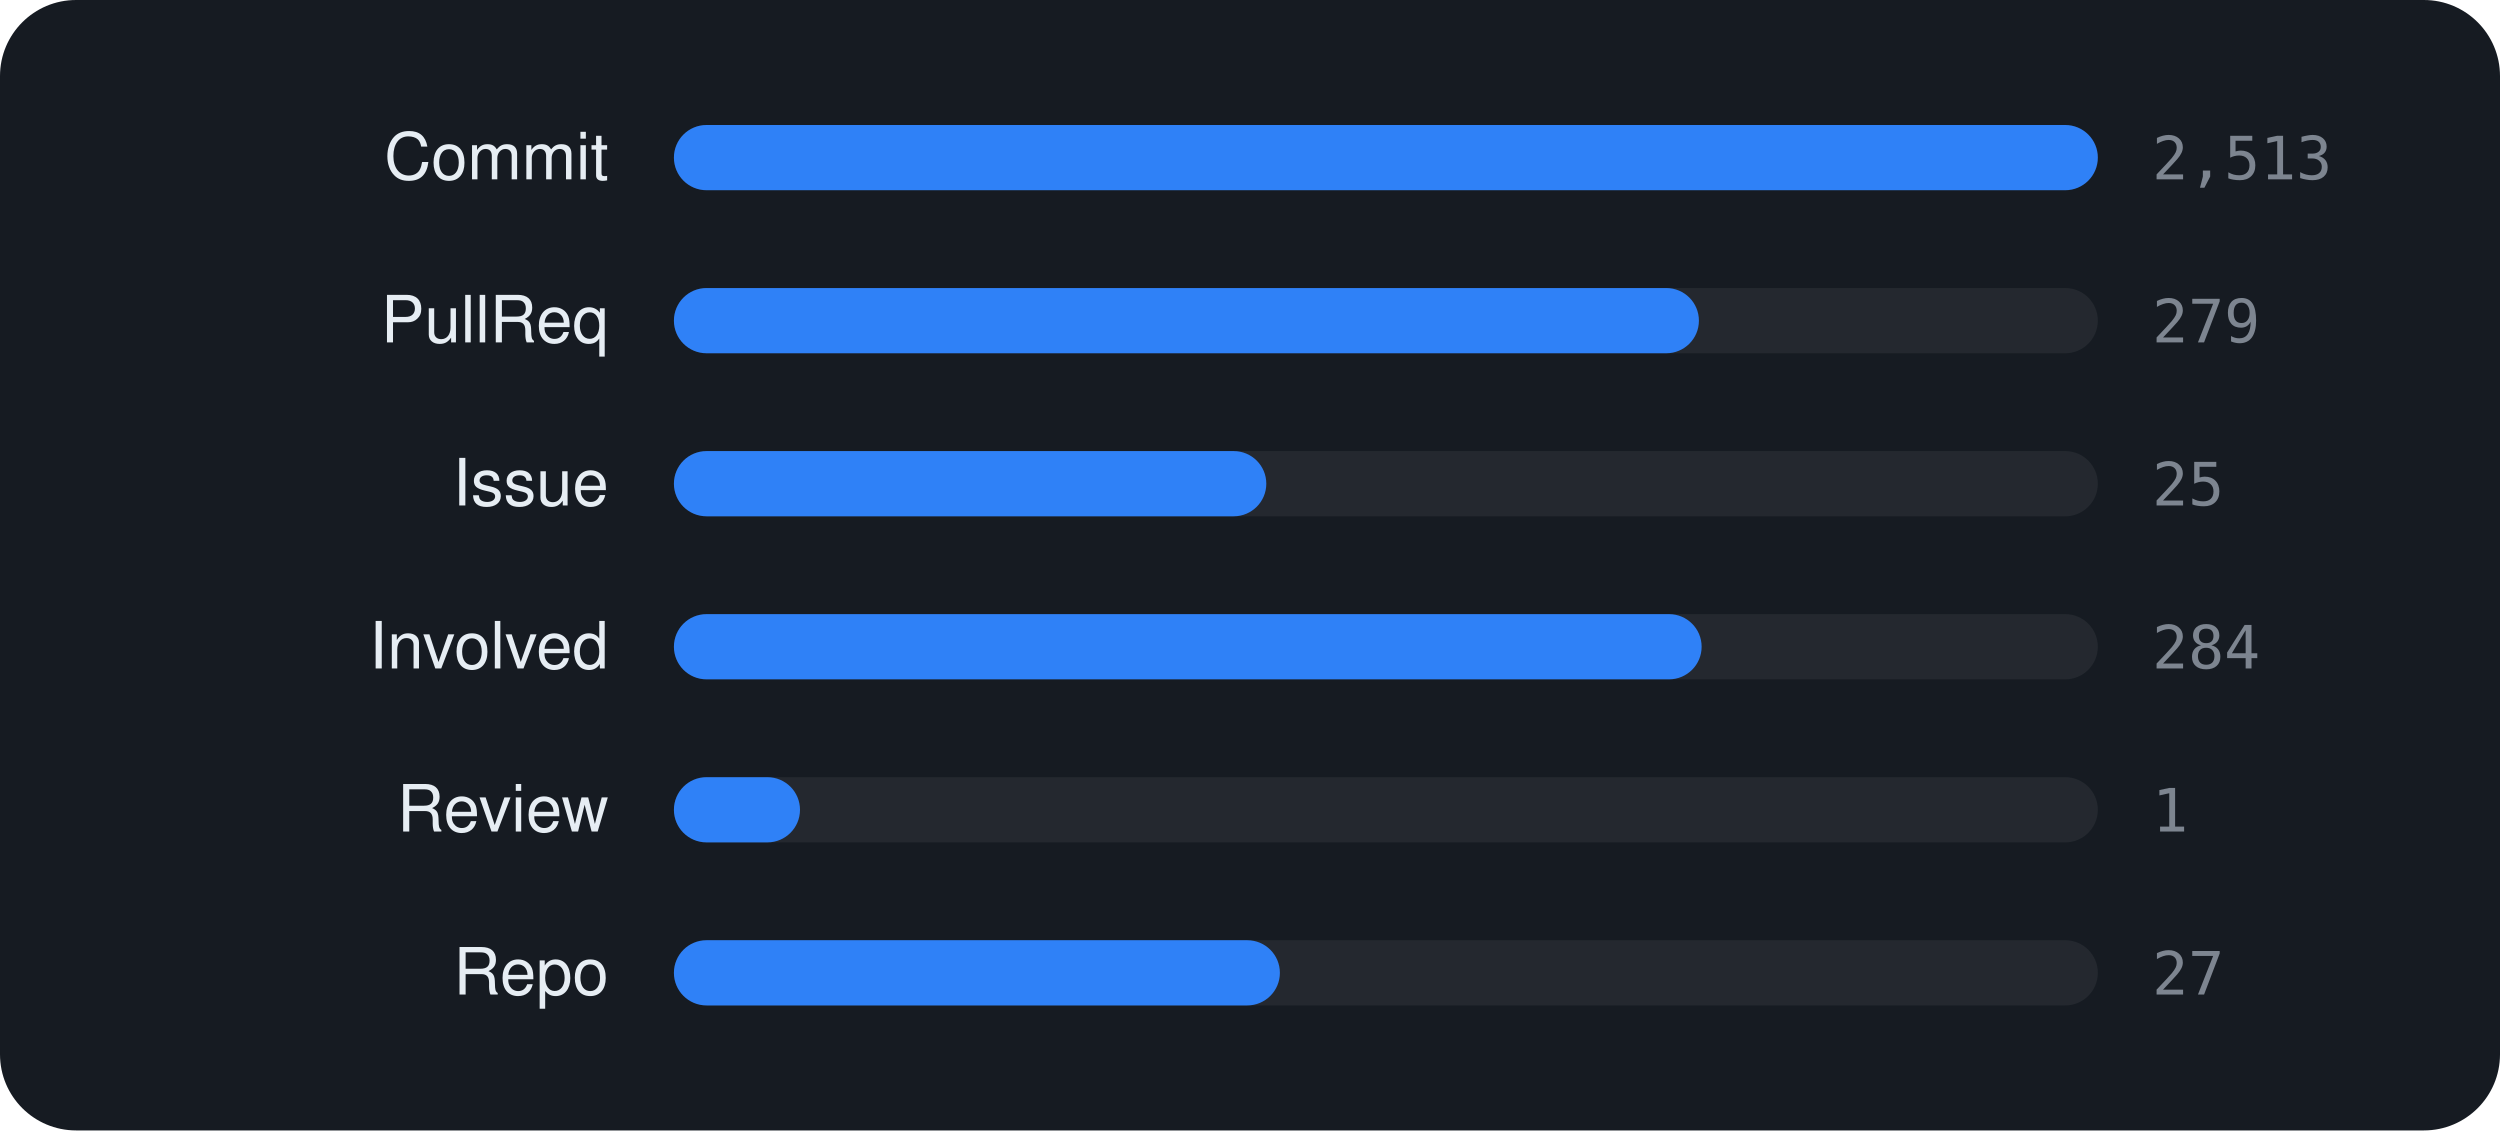
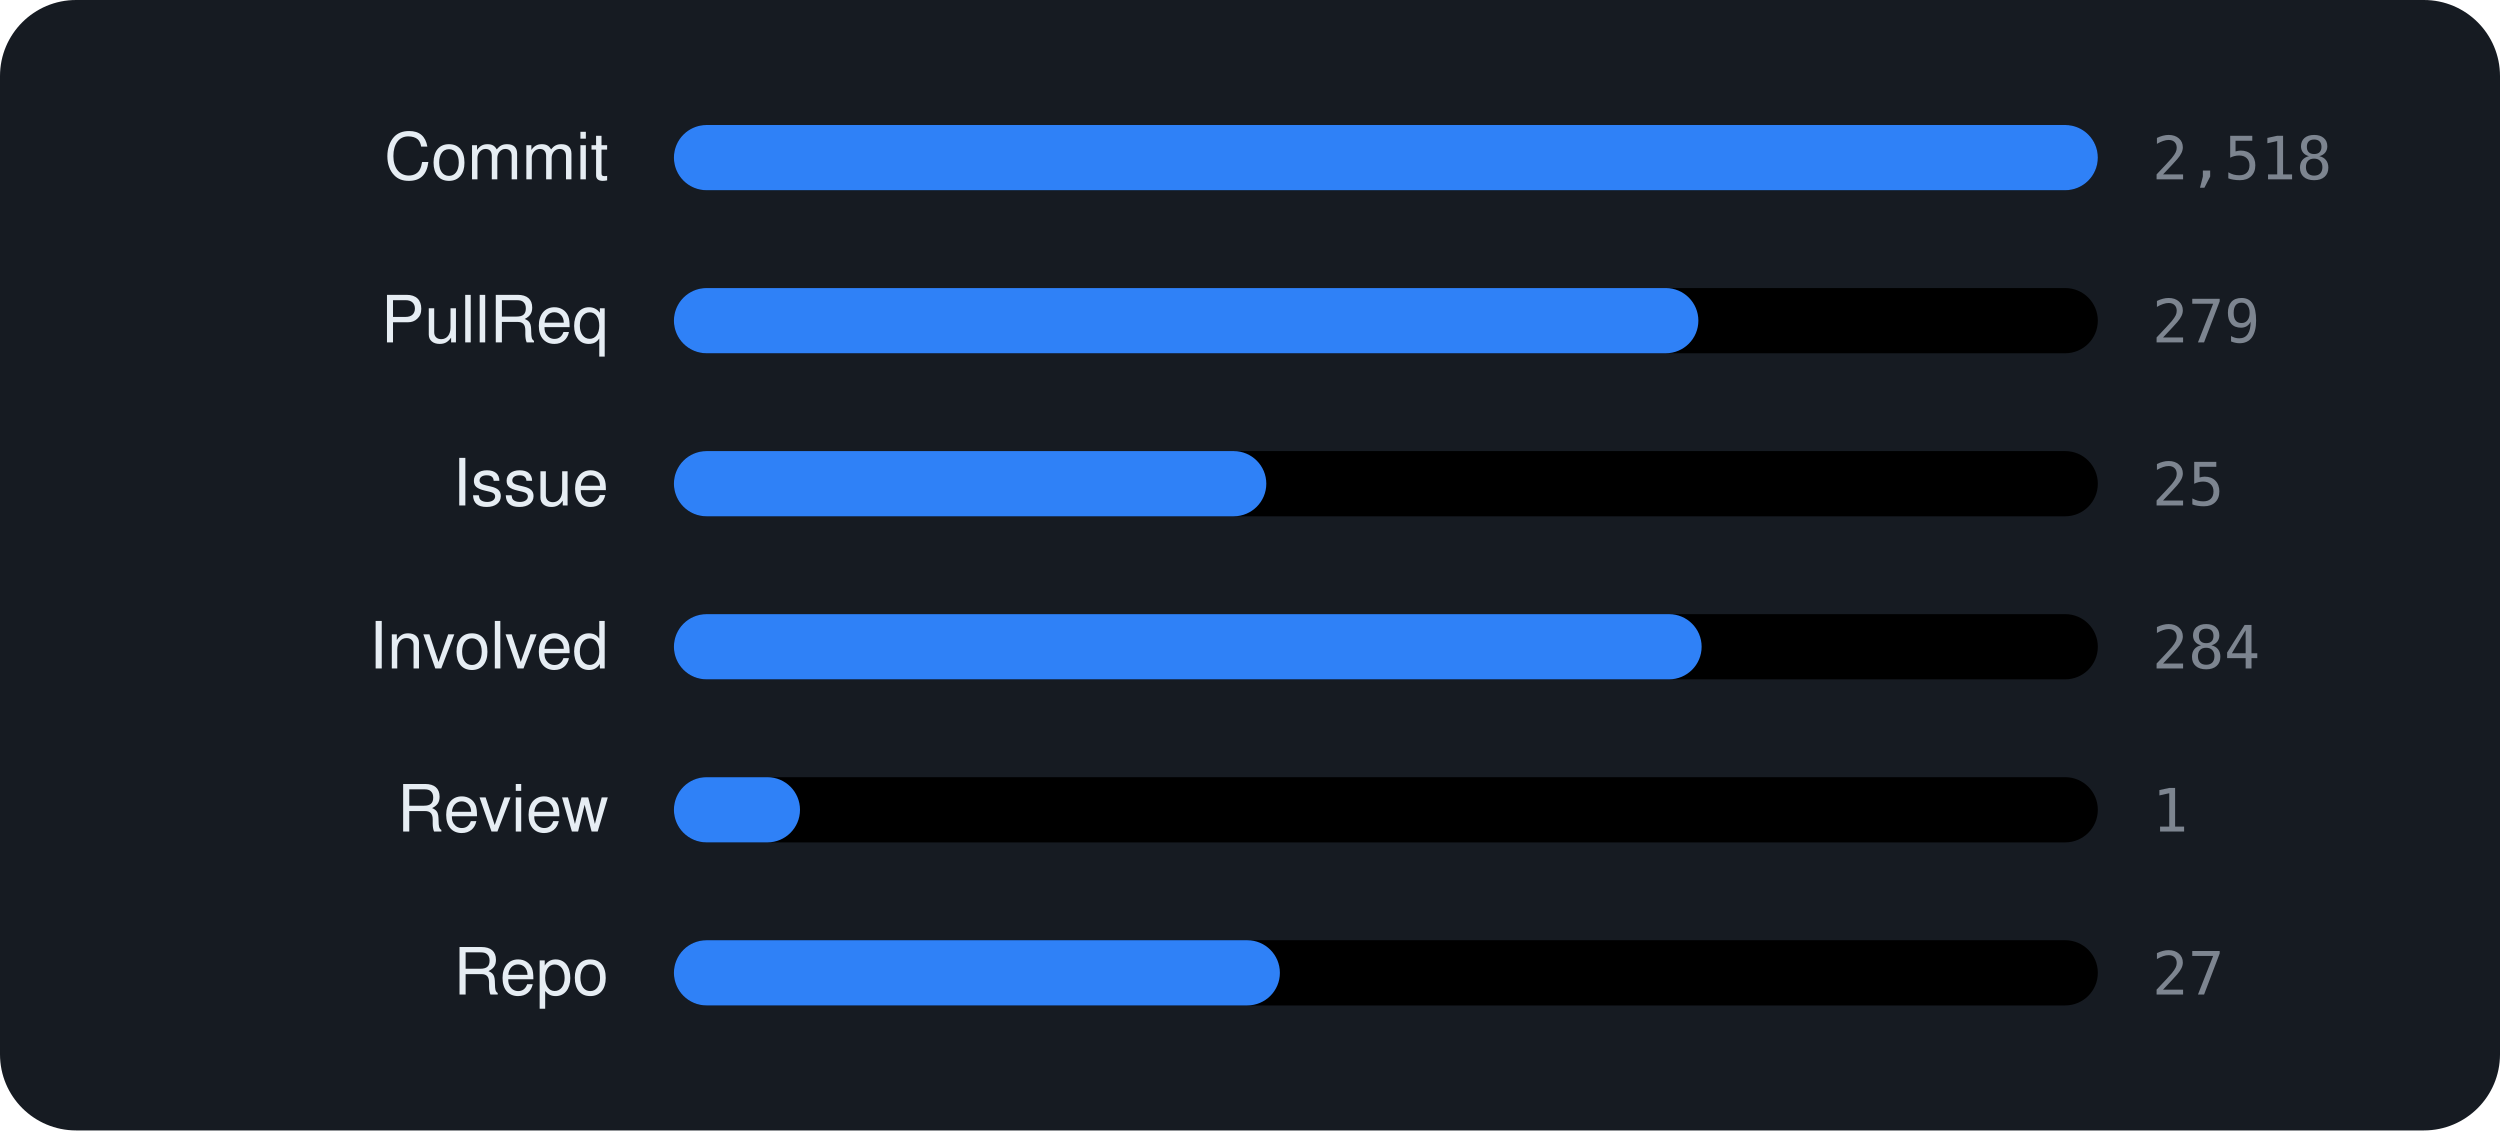
<svg xmlns="http://www.w3.org/2000/svg" viewBox="0 0 460 208" width="460" height="208" font-family="-apple-system,BlinkMacSystemFont,'Segoe UI',Helvetica,Arial,sans-serif">
-   <rect width="460" height="208" rx="14" fill="#161b22" />
-   <text x="112" y="33" text-anchor="end" font-size="12" fill="#e6edf3">Commit</text>
-   <rect x="124" y="23" width="262" height="12" rx="6" fill="rgba(255,255,255,0.06)" />
+   <rect width="460" height="208" rx="14" fill="var(--ghs-bg, #161b22)" />
+   <text x="112" y="33" text-anchor="end" font-size="12" fill="var(--ghs-text, #e6edf3)">Commit</text>
+   <rect x="124" y="23" width="262" height="12" rx="6" fill="color-mix(in srgb, var(--ghs-text, #e6edf3) 6%, transparent)" />
  <rect x="124" y="23" width="262.0" height="12" rx="6" fill="#2f81f7" />
-   <text x="396" y="33" font-size="11" font-family="monospace" fill="#7d8590">2,513</text>
-   <text x="112" y="63" text-anchor="end" font-size="12" fill="#e6edf3">PullReq</text>
-   <rect x="124" y="53" width="262" height="12" rx="6" fill="rgba(255,255,255,0.06)" />
-   <rect x="124" y="53" width="188.6" height="12" rx="6" fill="#2f81f7" />
-   <text x="396" y="63" font-size="11" font-family="monospace" fill="#7d8590">279</text>
-   <text x="112" y="93" text-anchor="end" font-size="12" fill="#e6edf3">Issue</text>
-   <rect x="124" y="83" width="262" height="12" rx="6" fill="rgba(255,255,255,0.06)" />
+   <text x="396" y="33" font-size="11" font-family="monospace" fill="var(--ghs-muted, #7d8590)">2,518</text>
+   <text x="112" y="63" text-anchor="end" font-size="12" fill="var(--ghs-text, #e6edf3)">PullReq</text>
+   <rect x="124" y="53" width="262" height="12" rx="6" fill="color-mix(in srgb, var(--ghs-text, #e6edf3) 6%, transparent)" />
+   <rect x="124" y="53" width="188.5" height="12" rx="6" fill="#2f81f7" />
+   <text x="396" y="63" font-size="11" font-family="monospace" fill="var(--ghs-muted, #7d8590)">279</text>
+   <text x="112" y="93" text-anchor="end" font-size="12" fill="var(--ghs-text, #e6edf3)">Issue</text>
+   <rect x="124" y="83" width="262" height="12" rx="6" fill="color-mix(in srgb, var(--ghs-text, #e6edf3) 6%, transparent)" />
  <rect x="124" y="83" width="109.0" height="12" rx="6" fill="#2f81f7" />
-   <text x="396" y="93" font-size="11" font-family="monospace" fill="#7d8590">25</text>
-   <text x="112" y="123" text-anchor="end" font-size="12" fill="#e6edf3">Involved</text>
-   <rect x="124" y="113" width="262" height="12" rx="6" fill="rgba(255,255,255,0.06)" />
+   <text x="396" y="93" font-size="11" font-family="monospace" fill="var(--ghs-muted, #7d8590)">25</text>
+   <text x="112" y="123" text-anchor="end" font-size="12" fill="var(--ghs-text, #e6edf3)">Involved</text>
+   <rect x="124" y="113" width="262" height="12" rx="6" fill="color-mix(in srgb, var(--ghs-text, #e6edf3) 6%, transparent)" />
  <rect x="124" y="113" width="189.1" height="12" rx="6" fill="#2f81f7" />
-   <text x="396" y="123" font-size="11" font-family="monospace" fill="#7d8590">284</text>
-   <text x="112" y="153" text-anchor="end" font-size="12" fill="#e6edf3">Review</text>
-   <rect x="124" y="143" width="262" height="12" rx="6" fill="rgba(255,255,255,0.06)" />
+   <text x="396" y="123" font-size="11" font-family="monospace" fill="var(--ghs-muted, #7d8590)">284</text>
+   <text x="112" y="153" text-anchor="end" font-size="12" fill="var(--ghs-text, #e6edf3)">Review</text>
+   <rect x="124" y="143" width="262" height="12" rx="6" fill="color-mix(in srgb, var(--ghs-text, #e6edf3) 6%, transparent)" />
  <rect x="124" y="143" width="23.2" height="12" rx="6" fill="#2f81f7" />
-   <text x="396" y="153" font-size="11" font-family="monospace" fill="#7d8590">1</text>
-   <text x="112" y="183" text-anchor="end" font-size="12" fill="#e6edf3">Repo</text>
-   <rect x="124" y="173" width="262" height="12" rx="6" fill="rgba(255,255,255,0.06)" />
+   <text x="396" y="153" font-size="11" font-family="monospace" fill="var(--ghs-muted, #7d8590)">1</text>
+   <text x="112" y="183" text-anchor="end" font-size="12" fill="var(--ghs-text, #e6edf3)">Repo</text>
+   <rect x="124" y="173" width="262" height="12" rx="6" fill="color-mix(in srgb, var(--ghs-text, #e6edf3) 6%, transparent)" />
  <rect x="124" y="173" width="111.5" height="12" rx="6" fill="#2f81f7" />
-   <text x="396" y="183" font-size="11" font-family="monospace" fill="#7d8590">27</text>
+   <text x="396" y="183" font-size="11" font-family="monospace" fill="var(--ghs-muted, #7d8590)">27</text>
</svg>
